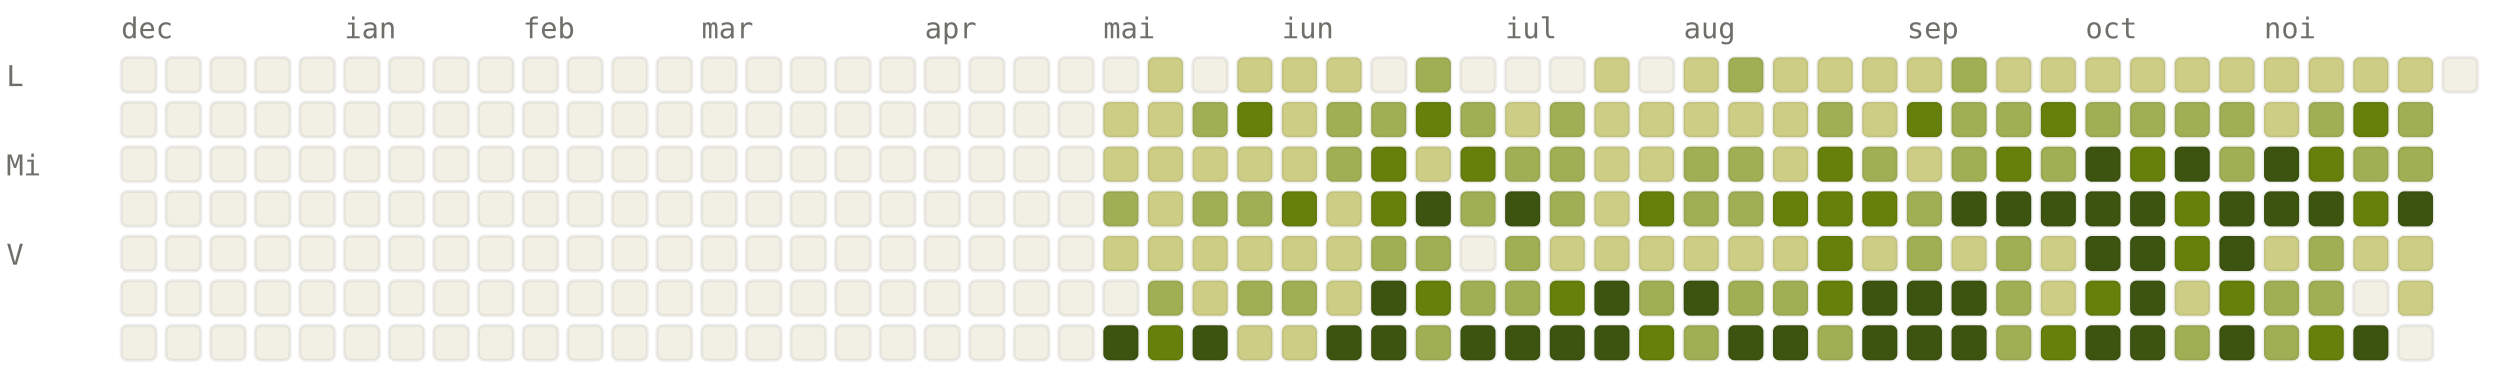
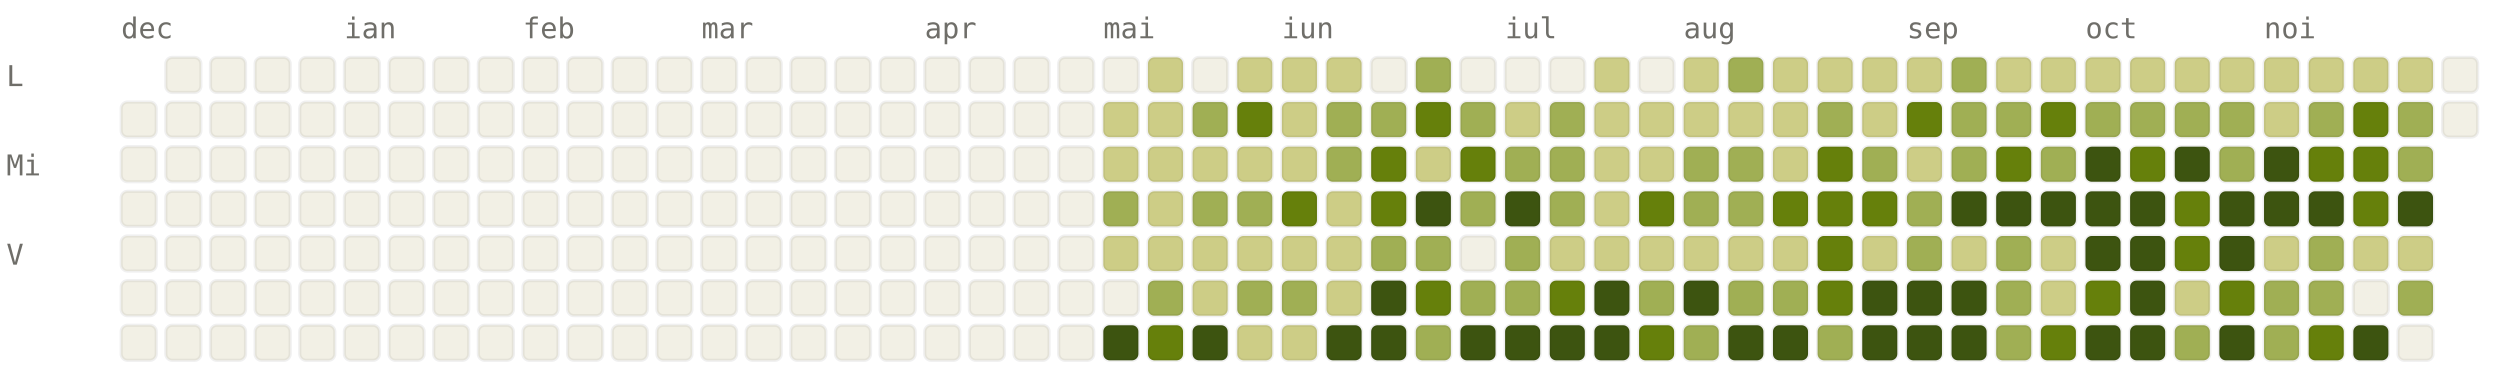
<svg xmlns="http://www.w3.org/2000/svg" viewBox="0 0 784 120" width="784" height="120" font-family="ui-monospace, SFMono-Regular, Menlo, monospace" font-size="9">
  <style>.l0{fill:#F2F0E5;stroke:rgba(0,0,0,0.06)}.l1{fill:#CDCD86;stroke:rgba(0,0,0,0.06)}.l2{fill:#A0AF54;stroke:rgba(0,0,0,0.06)}.l3{fill:#66800B;stroke:rgba(0,0,0,0.06)}.l4{fill:#3D5410;stroke:rgba(0,0,0,0.06)}.lbl{fill:#6F6E69}@media (prefers-color-scheme: dark){.l0{fill:#1C1B1A;stroke:rgba(255,255,255,0.04)}.l1{fill:#2A3D11;stroke:rgba(255,255,255,0.04)}.l2{fill:#4D6B0E;stroke:rgba(255,255,255,0.04)}.l3{fill:#879A39;stroke:rgba(255,255,255,0.04)}.l4{fill:#CDCD86;stroke:rgba(255,255,255,0.04)}.lbl{fill:#878580}}</style>
  <text x="38" y="12" class="lbl">dec</text>
  <text x="108" y="12" class="lbl">ian</text>
  <text x="164" y="12" class="lbl">feb</text>
  <text x="220" y="12" class="lbl">mar</text>
  <text x="290" y="12" class="lbl">apr</text>
  <text x="346" y="12" class="lbl">mai</text>
  <text x="402" y="12" class="lbl">iun</text>
  <text x="472" y="12" class="lbl">iul</text>
  <text x="528" y="12" class="lbl">aug</text>
  <text x="598" y="12" class="lbl">sep</text>
  <text x="654" y="12" class="lbl">oct</text>
  <text x="710" y="12" class="lbl">noi</text>
  <text x="2" y="27" class="lbl">L</text>
  <text x="2" y="55" class="lbl">Mi</text>
  <text x="2" y="83" class="lbl">V</text>
-   <rect x="38" y="18" width="11" height="11" rx="2" ry="2" class="l0" />
  <rect x="38" y="32" width="11" height="11" rx="2" ry="2" class="l0" />
  <rect x="38" y="46" width="11" height="11" rx="2" ry="2" class="l0" />
  <rect x="38" y="60" width="11" height="11" rx="2" ry="2" class="l0" />
  <rect x="38" y="74" width="11" height="11" rx="2" ry="2" class="l0" />
  <rect x="38" y="88" width="11" height="11" rx="2" ry="2" class="l0" />
  <rect x="38" y="102" width="11" height="11" rx="2" ry="2" class="l0" />
  <rect x="52" y="18" width="11" height="11" rx="2" ry="2" class="l0" />
  <rect x="52" y="32" width="11" height="11" rx="2" ry="2" class="l0" />
  <rect x="52" y="46" width="11" height="11" rx="2" ry="2" class="l0" />
  <rect x="52" y="60" width="11" height="11" rx="2" ry="2" class="l0" />
  <rect x="52" y="74" width="11" height="11" rx="2" ry="2" class="l0" />
  <rect x="52" y="88" width="11" height="11" rx="2" ry="2" class="l0" />
  <rect x="52" y="102" width="11" height="11" rx="2" ry="2" class="l0" />
  <rect x="66" y="18" width="11" height="11" rx="2" ry="2" class="l0" />
  <rect x="66" y="32" width="11" height="11" rx="2" ry="2" class="l0" />
  <rect x="66" y="46" width="11" height="11" rx="2" ry="2" class="l0" />
  <rect x="66" y="60" width="11" height="11" rx="2" ry="2" class="l0" />
  <rect x="66" y="74" width="11" height="11" rx="2" ry="2" class="l0" />
  <rect x="66" y="88" width="11" height="11" rx="2" ry="2" class="l0" />
  <rect x="66" y="102" width="11" height="11" rx="2" ry="2" class="l0" />
  <rect x="80" y="18" width="11" height="11" rx="2" ry="2" class="l0" />
  <rect x="80" y="32" width="11" height="11" rx="2" ry="2" class="l0" />
  <rect x="80" y="46" width="11" height="11" rx="2" ry="2" class="l0" />
  <rect x="80" y="60" width="11" height="11" rx="2" ry="2" class="l0" />
  <rect x="80" y="74" width="11" height="11" rx="2" ry="2" class="l0" />
  <rect x="80" y="88" width="11" height="11" rx="2" ry="2" class="l0" />
  <rect x="80" y="102" width="11" height="11" rx="2" ry="2" class="l0" />
  <rect x="94" y="18" width="11" height="11" rx="2" ry="2" class="l0" />
  <rect x="94" y="32" width="11" height="11" rx="2" ry="2" class="l0" />
  <rect x="94" y="46" width="11" height="11" rx="2" ry="2" class="l0" />
  <rect x="94" y="60" width="11" height="11" rx="2" ry="2" class="l0" />
  <rect x="94" y="74" width="11" height="11" rx="2" ry="2" class="l0" />
  <rect x="94" y="88" width="11" height="11" rx="2" ry="2" class="l0" />
  <rect x="94" y="102" width="11" height="11" rx="2" ry="2" class="l0" />
  <rect x="108" y="18" width="11" height="11" rx="2" ry="2" class="l0" />
  <rect x="108" y="32" width="11" height="11" rx="2" ry="2" class="l0" />
  <rect x="108" y="46" width="11" height="11" rx="2" ry="2" class="l0" />
  <rect x="108" y="60" width="11" height="11" rx="2" ry="2" class="l0" />
  <rect x="108" y="74" width="11" height="11" rx="2" ry="2" class="l0" />
  <rect x="108" y="88" width="11" height="11" rx="2" ry="2" class="l0" />
  <rect x="108" y="102" width="11" height="11" rx="2" ry="2" class="l0" />
  <rect x="122" y="18" width="11" height="11" rx="2" ry="2" class="l0" />
  <rect x="122" y="32" width="11" height="11" rx="2" ry="2" class="l0" />
  <rect x="122" y="46" width="11" height="11" rx="2" ry="2" class="l0" />
  <rect x="122" y="60" width="11" height="11" rx="2" ry="2" class="l0" />
  <rect x="122" y="74" width="11" height="11" rx="2" ry="2" class="l0" />
  <rect x="122" y="88" width="11" height="11" rx="2" ry="2" class="l0" />
  <rect x="122" y="102" width="11" height="11" rx="2" ry="2" class="l0" />
  <rect x="136" y="18" width="11" height="11" rx="2" ry="2" class="l0" />
  <rect x="136" y="32" width="11" height="11" rx="2" ry="2" class="l0" />
  <rect x="136" y="46" width="11" height="11" rx="2" ry="2" class="l0" />
  <rect x="136" y="60" width="11" height="11" rx="2" ry="2" class="l0" />
  <rect x="136" y="74" width="11" height="11" rx="2" ry="2" class="l0" />
  <rect x="136" y="88" width="11" height="11" rx="2" ry="2" class="l0" />
  <rect x="136" y="102" width="11" height="11" rx="2" ry="2" class="l0" />
  <rect x="150" y="18" width="11" height="11" rx="2" ry="2" class="l0" />
  <rect x="150" y="32" width="11" height="11" rx="2" ry="2" class="l0" />
  <rect x="150" y="46" width="11" height="11" rx="2" ry="2" class="l0" />
  <rect x="150" y="60" width="11" height="11" rx="2" ry="2" class="l0" />
  <rect x="150" y="74" width="11" height="11" rx="2" ry="2" class="l0" />
  <rect x="150" y="88" width="11" height="11" rx="2" ry="2" class="l0" />
  <rect x="150" y="102" width="11" height="11" rx="2" ry="2" class="l0" />
  <rect x="164" y="18" width="11" height="11" rx="2" ry="2" class="l0" />
  <rect x="164" y="32" width="11" height="11" rx="2" ry="2" class="l0" />
  <rect x="164" y="46" width="11" height="11" rx="2" ry="2" class="l0" />
  <rect x="164" y="60" width="11" height="11" rx="2" ry="2" class="l0" />
  <rect x="164" y="74" width="11" height="11" rx="2" ry="2" class="l0" />
  <rect x="164" y="88" width="11" height="11" rx="2" ry="2" class="l0" />
  <rect x="164" y="102" width="11" height="11" rx="2" ry="2" class="l0" />
  <rect x="178" y="18" width="11" height="11" rx="2" ry="2" class="l0" />
  <rect x="178" y="32" width="11" height="11" rx="2" ry="2" class="l0" />
  <rect x="178" y="46" width="11" height="11" rx="2" ry="2" class="l0" />
  <rect x="178" y="60" width="11" height="11" rx="2" ry="2" class="l0" />
  <rect x="178" y="74" width="11" height="11" rx="2" ry="2" class="l0" />
  <rect x="178" y="88" width="11" height="11" rx="2" ry="2" class="l0" />
  <rect x="178" y="102" width="11" height="11" rx="2" ry="2" class="l0" />
  <rect x="192" y="18" width="11" height="11" rx="2" ry="2" class="l0" />
  <rect x="192" y="32" width="11" height="11" rx="2" ry="2" class="l0" />
  <rect x="192" y="46" width="11" height="11" rx="2" ry="2" class="l0" />
  <rect x="192" y="60" width="11" height="11" rx="2" ry="2" class="l0" />
  <rect x="192" y="74" width="11" height="11" rx="2" ry="2" class="l0" />
  <rect x="192" y="88" width="11" height="11" rx="2" ry="2" class="l0" />
  <rect x="192" y="102" width="11" height="11" rx="2" ry="2" class="l0" />
  <rect x="206" y="18" width="11" height="11" rx="2" ry="2" class="l0" />
  <rect x="206" y="32" width="11" height="11" rx="2" ry="2" class="l0" />
  <rect x="206" y="46" width="11" height="11" rx="2" ry="2" class="l0" />
  <rect x="206" y="60" width="11" height="11" rx="2" ry="2" class="l0" />
  <rect x="206" y="74" width="11" height="11" rx="2" ry="2" class="l0" />
  <rect x="206" y="88" width="11" height="11" rx="2" ry="2" class="l0" />
  <rect x="206" y="102" width="11" height="11" rx="2" ry="2" class="l0" />
  <rect x="220" y="18" width="11" height="11" rx="2" ry="2" class="l0" />
  <rect x="220" y="32" width="11" height="11" rx="2" ry="2" class="l0" />
  <rect x="220" y="46" width="11" height="11" rx="2" ry="2" class="l0" />
  <rect x="220" y="60" width="11" height="11" rx="2" ry="2" class="l0" />
  <rect x="220" y="74" width="11" height="11" rx="2" ry="2" class="l0" />
  <rect x="220" y="88" width="11" height="11" rx="2" ry="2" class="l0" />
  <rect x="220" y="102" width="11" height="11" rx="2" ry="2" class="l0" />
  <rect x="234" y="18" width="11" height="11" rx="2" ry="2" class="l0" />
  <rect x="234" y="32" width="11" height="11" rx="2" ry="2" class="l0" />
  <rect x="234" y="46" width="11" height="11" rx="2" ry="2" class="l0" />
  <rect x="234" y="60" width="11" height="11" rx="2" ry="2" class="l0" />
  <rect x="234" y="74" width="11" height="11" rx="2" ry="2" class="l0" />
  <rect x="234" y="88" width="11" height="11" rx="2" ry="2" class="l0" />
  <rect x="234" y="102" width="11" height="11" rx="2" ry="2" class="l0" />
  <rect x="248" y="18" width="11" height="11" rx="2" ry="2" class="l0" />
  <rect x="248" y="32" width="11" height="11" rx="2" ry="2" class="l0" />
  <rect x="248" y="46" width="11" height="11" rx="2" ry="2" class="l0" />
  <rect x="248" y="60" width="11" height="11" rx="2" ry="2" class="l0" />
  <rect x="248" y="74" width="11" height="11" rx="2" ry="2" class="l0" />
  <rect x="248" y="88" width="11" height="11" rx="2" ry="2" class="l0" />
  <rect x="248" y="102" width="11" height="11" rx="2" ry="2" class="l0" />
  <rect x="262" y="18" width="11" height="11" rx="2" ry="2" class="l0" />
  <rect x="262" y="32" width="11" height="11" rx="2" ry="2" class="l0" />
  <rect x="262" y="46" width="11" height="11" rx="2" ry="2" class="l0" />
  <rect x="262" y="60" width="11" height="11" rx="2" ry="2" class="l0" />
  <rect x="262" y="74" width="11" height="11" rx="2" ry="2" class="l0" />
  <rect x="262" y="88" width="11" height="11" rx="2" ry="2" class="l0" />
  <rect x="262" y="102" width="11" height="11" rx="2" ry="2" class="l0" />
  <rect x="276" y="18" width="11" height="11" rx="2" ry="2" class="l0" />
  <rect x="276" y="32" width="11" height="11" rx="2" ry="2" class="l0" />
  <rect x="276" y="46" width="11" height="11" rx="2" ry="2" class="l0" />
  <rect x="276" y="60" width="11" height="11" rx="2" ry="2" class="l0" />
  <rect x="276" y="74" width="11" height="11" rx="2" ry="2" class="l0" />
  <rect x="276" y="88" width="11" height="11" rx="2" ry="2" class="l0" />
  <rect x="276" y="102" width="11" height="11" rx="2" ry="2" class="l0" />
  <rect x="290" y="18" width="11" height="11" rx="2" ry="2" class="l0" />
  <rect x="290" y="32" width="11" height="11" rx="2" ry="2" class="l0" />
  <rect x="290" y="46" width="11" height="11" rx="2" ry="2" class="l0" />
  <rect x="290" y="60" width="11" height="11" rx="2" ry="2" class="l0" />
  <rect x="290" y="74" width="11" height="11" rx="2" ry="2" class="l0" />
  <rect x="290" y="88" width="11" height="11" rx="2" ry="2" class="l0" />
  <rect x="290" y="102" width="11" height="11" rx="2" ry="2" class="l0" />
  <rect x="304" y="18" width="11" height="11" rx="2" ry="2" class="l0" />
  <rect x="304" y="32" width="11" height="11" rx="2" ry="2" class="l0" />
  <rect x="304" y="46" width="11" height="11" rx="2" ry="2" class="l0" />
  <rect x="304" y="60" width="11" height="11" rx="2" ry="2" class="l0" />
  <rect x="304" y="74" width="11" height="11" rx="2" ry="2" class="l0" />
  <rect x="304" y="88" width="11" height="11" rx="2" ry="2" class="l0" />
  <rect x="304" y="102" width="11" height="11" rx="2" ry="2" class="l0" />
  <rect x="318" y="18" width="11" height="11" rx="2" ry="2" class="l0" />
  <rect x="318" y="32" width="11" height="11" rx="2" ry="2" class="l0" />
  <rect x="318" y="46" width="11" height="11" rx="2" ry="2" class="l0" />
  <rect x="318" y="60" width="11" height="11" rx="2" ry="2" class="l0" />
  <rect x="318" y="74" width="11" height="11" rx="2" ry="2" class="l0" />
  <rect x="318" y="88" width="11" height="11" rx="2" ry="2" class="l0" />
  <rect x="318" y="102" width="11" height="11" rx="2" ry="2" class="l0" />
  <rect x="332" y="18" width="11" height="11" rx="2" ry="2" class="l0" />
  <rect x="332" y="32" width="11" height="11" rx="2" ry="2" class="l0" />
  <rect x="332" y="46" width="11" height="11" rx="2" ry="2" class="l0" />
  <rect x="332" y="60" width="11" height="11" rx="2" ry="2" class="l0" />
  <rect x="332" y="74" width="11" height="11" rx="2" ry="2" class="l0" />
  <rect x="332" y="88" width="11" height="11" rx="2" ry="2" class="l0" />
  <rect x="332" y="102" width="11" height="11" rx="2" ry="2" class="l0" />
  <rect x="346" y="18" width="11" height="11" rx="2" ry="2" class="l0" />
  <rect x="346" y="32" width="11" height="11" rx="2" ry="2" class="l1" />
  <rect x="346" y="46" width="11" height="11" rx="2" ry="2" class="l1" />
  <rect x="346" y="60" width="11" height="11" rx="2" ry="2" class="l2" />
  <rect x="346" y="74" width="11" height="11" rx="2" ry="2" class="l1" />
  <rect x="346" y="88" width="11" height="11" rx="2" ry="2" class="l0" />
  <rect x="346" y="102" width="11" height="11" rx="2" ry="2" class="l4" />
  <rect x="360" y="18" width="11" height="11" rx="2" ry="2" class="l1" />
  <rect x="360" y="32" width="11" height="11" rx="2" ry="2" class="l1" />
  <rect x="360" y="46" width="11" height="11" rx="2" ry="2" class="l1" />
  <rect x="360" y="60" width="11" height="11" rx="2" ry="2" class="l1" />
  <rect x="360" y="74" width="11" height="11" rx="2" ry="2" class="l1" />
  <rect x="360" y="88" width="11" height="11" rx="2" ry="2" class="l2" />
  <rect x="360" y="102" width="11" height="11" rx="2" ry="2" class="l3" />
  <rect x="374" y="18" width="11" height="11" rx="2" ry="2" class="l0" />
  <rect x="374" y="32" width="11" height="11" rx="2" ry="2" class="l2" />
  <rect x="374" y="46" width="11" height="11" rx="2" ry="2" class="l1" />
  <rect x="374" y="60" width="11" height="11" rx="2" ry="2" class="l2" />
  <rect x="374" y="74" width="11" height="11" rx="2" ry="2" class="l1" />
  <rect x="374" y="88" width="11" height="11" rx="2" ry="2" class="l1" />
  <rect x="374" y="102" width="11" height="11" rx="2" ry="2" class="l4" />
  <rect x="388" y="18" width="11" height="11" rx="2" ry="2" class="l1" />
  <rect x="388" y="32" width="11" height="11" rx="2" ry="2" class="l3" />
  <rect x="388" y="46" width="11" height="11" rx="2" ry="2" class="l1" />
  <rect x="388" y="60" width="11" height="11" rx="2" ry="2" class="l2" />
  <rect x="388" y="74" width="11" height="11" rx="2" ry="2" class="l1" />
  <rect x="388" y="88" width="11" height="11" rx="2" ry="2" class="l2" />
  <rect x="388" y="102" width="11" height="11" rx="2" ry="2" class="l1" />
  <rect x="402" y="18" width="11" height="11" rx="2" ry="2" class="l1" />
  <rect x="402" y="32" width="11" height="11" rx="2" ry="2" class="l1" />
  <rect x="402" y="46" width="11" height="11" rx="2" ry="2" class="l1" />
  <rect x="402" y="60" width="11" height="11" rx="2" ry="2" class="l3" />
  <rect x="402" y="74" width="11" height="11" rx="2" ry="2" class="l1" />
  <rect x="402" y="88" width="11" height="11" rx="2" ry="2" class="l2" />
  <rect x="402" y="102" width="11" height="11" rx="2" ry="2" class="l1" />
  <rect x="416" y="18" width="11" height="11" rx="2" ry="2" class="l1" />
  <rect x="416" y="32" width="11" height="11" rx="2" ry="2" class="l2" />
  <rect x="416" y="46" width="11" height="11" rx="2" ry="2" class="l2" />
  <rect x="416" y="60" width="11" height="11" rx="2" ry="2" class="l1" />
  <rect x="416" y="74" width="11" height="11" rx="2" ry="2" class="l1" />
  <rect x="416" y="88" width="11" height="11" rx="2" ry="2" class="l1" />
  <rect x="416" y="102" width="11" height="11" rx="2" ry="2" class="l4" />
  <rect x="430" y="18" width="11" height="11" rx="2" ry="2" class="l0" />
  <rect x="430" y="32" width="11" height="11" rx="2" ry="2" class="l2" />
  <rect x="430" y="46" width="11" height="11" rx="2" ry="2" class="l3" />
  <rect x="430" y="60" width="11" height="11" rx="2" ry="2" class="l3" />
  <rect x="430" y="74" width="11" height="11" rx="2" ry="2" class="l2" />
  <rect x="430" y="88" width="11" height="11" rx="2" ry="2" class="l4" />
  <rect x="430" y="102" width="11" height="11" rx="2" ry="2" class="l4" />
  <rect x="444" y="18" width="11" height="11" rx="2" ry="2" class="l2" />
  <rect x="444" y="32" width="11" height="11" rx="2" ry="2" class="l3" />
  <rect x="444" y="46" width="11" height="11" rx="2" ry="2" class="l1" />
  <rect x="444" y="60" width="11" height="11" rx="2" ry="2" class="l4" />
  <rect x="444" y="74" width="11" height="11" rx="2" ry="2" class="l2" />
  <rect x="444" y="88" width="11" height="11" rx="2" ry="2" class="l3" />
  <rect x="444" y="102" width="11" height="11" rx="2" ry="2" class="l2" />
  <rect x="458" y="18" width="11" height="11" rx="2" ry="2" class="l0" />
  <rect x="458" y="32" width="11" height="11" rx="2" ry="2" class="l2" />
  <rect x="458" y="46" width="11" height="11" rx="2" ry="2" class="l3" />
  <rect x="458" y="60" width="11" height="11" rx="2" ry="2" class="l2" />
  <rect x="458" y="74" width="11" height="11" rx="2" ry="2" class="l0" />
  <rect x="458" y="88" width="11" height="11" rx="2" ry="2" class="l2" />
  <rect x="458" y="102" width="11" height="11" rx="2" ry="2" class="l4" />
  <rect x="472" y="18" width="11" height="11" rx="2" ry="2" class="l0" />
  <rect x="472" y="32" width="11" height="11" rx="2" ry="2" class="l1" />
  <rect x="472" y="46" width="11" height="11" rx="2" ry="2" class="l2" />
  <rect x="472" y="60" width="11" height="11" rx="2" ry="2" class="l4" />
  <rect x="472" y="74" width="11" height="11" rx="2" ry="2" class="l2" />
  <rect x="472" y="88" width="11" height="11" rx="2" ry="2" class="l2" />
  <rect x="472" y="102" width="11" height="11" rx="2" ry="2" class="l4" />
  <rect x="486" y="18" width="11" height="11" rx="2" ry="2" class="l0" />
  <rect x="486" y="32" width="11" height="11" rx="2" ry="2" class="l2" />
  <rect x="486" y="46" width="11" height="11" rx="2" ry="2" class="l2" />
  <rect x="486" y="60" width="11" height="11" rx="2" ry="2" class="l2" />
  <rect x="486" y="74" width="11" height="11" rx="2" ry="2" class="l1" />
  <rect x="486" y="88" width="11" height="11" rx="2" ry="2" class="l3" />
  <rect x="486" y="102" width="11" height="11" rx="2" ry="2" class="l4" />
  <rect x="500" y="18" width="11" height="11" rx="2" ry="2" class="l1" />
  <rect x="500" y="32" width="11" height="11" rx="2" ry="2" class="l1" />
  <rect x="500" y="46" width="11" height="11" rx="2" ry="2" class="l1" />
  <rect x="500" y="60" width="11" height="11" rx="2" ry="2" class="l1" />
  <rect x="500" y="74" width="11" height="11" rx="2" ry="2" class="l1" />
  <rect x="500" y="88" width="11" height="11" rx="2" ry="2" class="l4" />
  <rect x="500" y="102" width="11" height="11" rx="2" ry="2" class="l4" />
  <rect x="514" y="18" width="11" height="11" rx="2" ry="2" class="l0" />
  <rect x="514" y="32" width="11" height="11" rx="2" ry="2" class="l1" />
  <rect x="514" y="46" width="11" height="11" rx="2" ry="2" class="l1" />
  <rect x="514" y="60" width="11" height="11" rx="2" ry="2" class="l3" />
  <rect x="514" y="74" width="11" height="11" rx="2" ry="2" class="l1" />
  <rect x="514" y="88" width="11" height="11" rx="2" ry="2" class="l2" />
  <rect x="514" y="102" width="11" height="11" rx="2" ry="2" class="l3" />
  <rect x="528" y="18" width="11" height="11" rx="2" ry="2" class="l1" />
  <rect x="528" y="32" width="11" height="11" rx="2" ry="2" class="l1" />
  <rect x="528" y="46" width="11" height="11" rx="2" ry="2" class="l2" />
  <rect x="528" y="60" width="11" height="11" rx="2" ry="2" class="l2" />
  <rect x="528" y="74" width="11" height="11" rx="2" ry="2" class="l1" />
  <rect x="528" y="88" width="11" height="11" rx="2" ry="2" class="l4" />
  <rect x="528" y="102" width="11" height="11" rx="2" ry="2" class="l2" />
  <rect x="542" y="18" width="11" height="11" rx="2" ry="2" class="l2" />
  <rect x="542" y="32" width="11" height="11" rx="2" ry="2" class="l1" />
  <rect x="542" y="46" width="11" height="11" rx="2" ry="2" class="l2" />
  <rect x="542" y="60" width="11" height="11" rx="2" ry="2" class="l2" />
  <rect x="542" y="74" width="11" height="11" rx="2" ry="2" class="l1" />
  <rect x="542" y="88" width="11" height="11" rx="2" ry="2" class="l2" />
  <rect x="542" y="102" width="11" height="11" rx="2" ry="2" class="l4" />
  <rect x="556" y="18" width="11" height="11" rx="2" ry="2" class="l1" />
  <rect x="556" y="32" width="11" height="11" rx="2" ry="2" class="l1" />
  <rect x="556" y="46" width="11" height="11" rx="2" ry="2" class="l1" />
  <rect x="556" y="60" width="11" height="11" rx="2" ry="2" class="l3" />
  <rect x="556" y="74" width="11" height="11" rx="2" ry="2" class="l1" />
  <rect x="556" y="88" width="11" height="11" rx="2" ry="2" class="l2" />
  <rect x="556" y="102" width="11" height="11" rx="2" ry="2" class="l4" />
  <rect x="570" y="18" width="11" height="11" rx="2" ry="2" class="l1" />
  <rect x="570" y="32" width="11" height="11" rx="2" ry="2" class="l2" />
  <rect x="570" y="46" width="11" height="11" rx="2" ry="2" class="l3" />
  <rect x="570" y="60" width="11" height="11" rx="2" ry="2" class="l3" />
  <rect x="570" y="74" width="11" height="11" rx="2" ry="2" class="l3" />
  <rect x="570" y="88" width="11" height="11" rx="2" ry="2" class="l3" />
  <rect x="570" y="102" width="11" height="11" rx="2" ry="2" class="l2" />
  <rect x="584" y="18" width="11" height="11" rx="2" ry="2" class="l1" />
  <rect x="584" y="32" width="11" height="11" rx="2" ry="2" class="l1" />
  <rect x="584" y="46" width="11" height="11" rx="2" ry="2" class="l2" />
  <rect x="584" y="60" width="11" height="11" rx="2" ry="2" class="l3" />
  <rect x="584" y="74" width="11" height="11" rx="2" ry="2" class="l1" />
  <rect x="584" y="88" width="11" height="11" rx="2" ry="2" class="l4" />
  <rect x="584" y="102" width="11" height="11" rx="2" ry="2" class="l4" />
  <rect x="598" y="18" width="11" height="11" rx="2" ry="2" class="l1" />
  <rect x="598" y="32" width="11" height="11" rx="2" ry="2" class="l3" />
  <rect x="598" y="46" width="11" height="11" rx="2" ry="2" class="l1" />
  <rect x="598" y="60" width="11" height="11" rx="2" ry="2" class="l2" />
  <rect x="598" y="74" width="11" height="11" rx="2" ry="2" class="l2" />
  <rect x="598" y="88" width="11" height="11" rx="2" ry="2" class="l4" />
  <rect x="598" y="102" width="11" height="11" rx="2" ry="2" class="l4" />
  <rect x="612" y="18" width="11" height="11" rx="2" ry="2" class="l2" />
  <rect x="612" y="32" width="11" height="11" rx="2" ry="2" class="l2" />
  <rect x="612" y="46" width="11" height="11" rx="2" ry="2" class="l2" />
  <rect x="612" y="60" width="11" height="11" rx="2" ry="2" class="l4" />
  <rect x="612" y="74" width="11" height="11" rx="2" ry="2" class="l1" />
  <rect x="612" y="88" width="11" height="11" rx="2" ry="2" class="l4" />
  <rect x="612" y="102" width="11" height="11" rx="2" ry="2" class="l4" />
  <rect x="626" y="18" width="11" height="11" rx="2" ry="2" class="l1" />
  <rect x="626" y="32" width="11" height="11" rx="2" ry="2" class="l2" />
  <rect x="626" y="46" width="11" height="11" rx="2" ry="2" class="l3" />
  <rect x="626" y="60" width="11" height="11" rx="2" ry="2" class="l4" />
  <rect x="626" y="74" width="11" height="11" rx="2" ry="2" class="l2" />
  <rect x="626" y="88" width="11" height="11" rx="2" ry="2" class="l2" />
  <rect x="626" y="102" width="11" height="11" rx="2" ry="2" class="l2" />
  <rect x="640" y="18" width="11" height="11" rx="2" ry="2" class="l1" />
  <rect x="640" y="32" width="11" height="11" rx="2" ry="2" class="l3" />
  <rect x="640" y="46" width="11" height="11" rx="2" ry="2" class="l2" />
  <rect x="640" y="60" width="11" height="11" rx="2" ry="2" class="l4" />
  <rect x="640" y="74" width="11" height="11" rx="2" ry="2" class="l1" />
  <rect x="640" y="88" width="11" height="11" rx="2" ry="2" class="l1" />
  <rect x="640" y="102" width="11" height="11" rx="2" ry="2" class="l3" />
  <rect x="654" y="18" width="11" height="11" rx="2" ry="2" class="l1" />
  <rect x="654" y="32" width="11" height="11" rx="2" ry="2" class="l2" />
  <rect x="654" y="46" width="11" height="11" rx="2" ry="2" class="l4" />
  <rect x="654" y="60" width="11" height="11" rx="2" ry="2" class="l4" />
  <rect x="654" y="74" width="11" height="11" rx="2" ry="2" class="l4" />
  <rect x="654" y="88" width="11" height="11" rx="2" ry="2" class="l3" />
  <rect x="654" y="102" width="11" height="11" rx="2" ry="2" class="l4" />
  <rect x="668" y="18" width="11" height="11" rx="2" ry="2" class="l1" />
  <rect x="668" y="32" width="11" height="11" rx="2" ry="2" class="l2" />
  <rect x="668" y="46" width="11" height="11" rx="2" ry="2" class="l3" />
  <rect x="668" y="60" width="11" height="11" rx="2" ry="2" class="l4" />
  <rect x="668" y="74" width="11" height="11" rx="2" ry="2" class="l4" />
  <rect x="668" y="88" width="11" height="11" rx="2" ry="2" class="l4" />
  <rect x="668" y="102" width="11" height="11" rx="2" ry="2" class="l4" />
  <rect x="682" y="18" width="11" height="11" rx="2" ry="2" class="l1" />
  <rect x="682" y="32" width="11" height="11" rx="2" ry="2" class="l2" />
  <rect x="682" y="46" width="11" height="11" rx="2" ry="2" class="l4" />
  <rect x="682" y="60" width="11" height="11" rx="2" ry="2" class="l3" />
  <rect x="682" y="74" width="11" height="11" rx="2" ry="2" class="l3" />
  <rect x="682" y="88" width="11" height="11" rx="2" ry="2" class="l1" />
  <rect x="682" y="102" width="11" height="11" rx="2" ry="2" class="l2" />
  <rect x="696" y="18" width="11" height="11" rx="2" ry="2" class="l1" />
  <rect x="696" y="32" width="11" height="11" rx="2" ry="2" class="l2" />
  <rect x="696" y="46" width="11" height="11" rx="2" ry="2" class="l2" />
  <rect x="696" y="60" width="11" height="11" rx="2" ry="2" class="l4" />
  <rect x="696" y="74" width="11" height="11" rx="2" ry="2" class="l4" />
  <rect x="696" y="88" width="11" height="11" rx="2" ry="2" class="l3" />
  <rect x="696" y="102" width="11" height="11" rx="2" ry="2" class="l4" />
  <rect x="710" y="18" width="11" height="11" rx="2" ry="2" class="l1" />
  <rect x="710" y="32" width="11" height="11" rx="2" ry="2" class="l1" />
  <rect x="710" y="46" width="11" height="11" rx="2" ry="2" class="l4" />
  <rect x="710" y="60" width="11" height="11" rx="2" ry="2" class="l4" />
  <rect x="710" y="74" width="11" height="11" rx="2" ry="2" class="l1" />
  <rect x="710" y="88" width="11" height="11" rx="2" ry="2" class="l2" />
  <rect x="710" y="102" width="11" height="11" rx="2" ry="2" class="l2" />
  <rect x="724" y="18" width="11" height="11" rx="2" ry="2" class="l1" />
  <rect x="724" y="32" width="11" height="11" rx="2" ry="2" class="l2" />
  <rect x="724" y="46" width="11" height="11" rx="2" ry="2" class="l3" />
  <rect x="724" y="60" width="11" height="11" rx="2" ry="2" class="l4" />
  <rect x="724" y="74" width="11" height="11" rx="2" ry="2" class="l2" />
  <rect x="724" y="88" width="11" height="11" rx="2" ry="2" class="l2" />
  <rect x="724" y="102" width="11" height="11" rx="2" ry="2" class="l3" />
  <rect x="738" y="18" width="11" height="11" rx="2" ry="2" class="l1" />
  <rect x="738" y="32" width="11" height="11" rx="2" ry="2" class="l3" />
-   <rect x="738" y="46" width="11" height="11" rx="2" ry="2" class="l2" />
+   <rect x="738" y="46" width="11" height="11" rx="2" ry="2" class="l3" />
  <rect x="738" y="60" width="11" height="11" rx="2" ry="2" class="l3" />
  <rect x="738" y="74" width="11" height="11" rx="2" ry="2" class="l1" />
  <rect x="738" y="88" width="11" height="11" rx="2" ry="2" class="l0" />
  <rect x="738" y="102" width="11" height="11" rx="2" ry="2" class="l4" />
  <rect x="752" y="18" width="11" height="11" rx="2" ry="2" class="l1" />
  <rect x="752" y="32" width="11" height="11" rx="2" ry="2" class="l2" />
  <rect x="752" y="46" width="11" height="11" rx="2" ry="2" class="l2" />
  <rect x="752" y="60" width="11" height="11" rx="2" ry="2" class="l4" />
  <rect x="752" y="74" width="11" height="11" rx="2" ry="2" class="l1" />
-   <rect x="752" y="88" width="11" height="11" rx="2" ry="2" class="l1" />
+   <rect x="752" y="88" width="11" height="11" rx="2" ry="2" class="l2" />
  <rect x="752" y="102" width="11" height="11" rx="2" ry="2" class="l0" />
  <rect x="766" y="18" width="11" height="11" rx="2" ry="2" class="l0" />
+   <rect x="766" y="32" width="11" height="11" rx="2" ry="2" class="l0" />
</svg>
